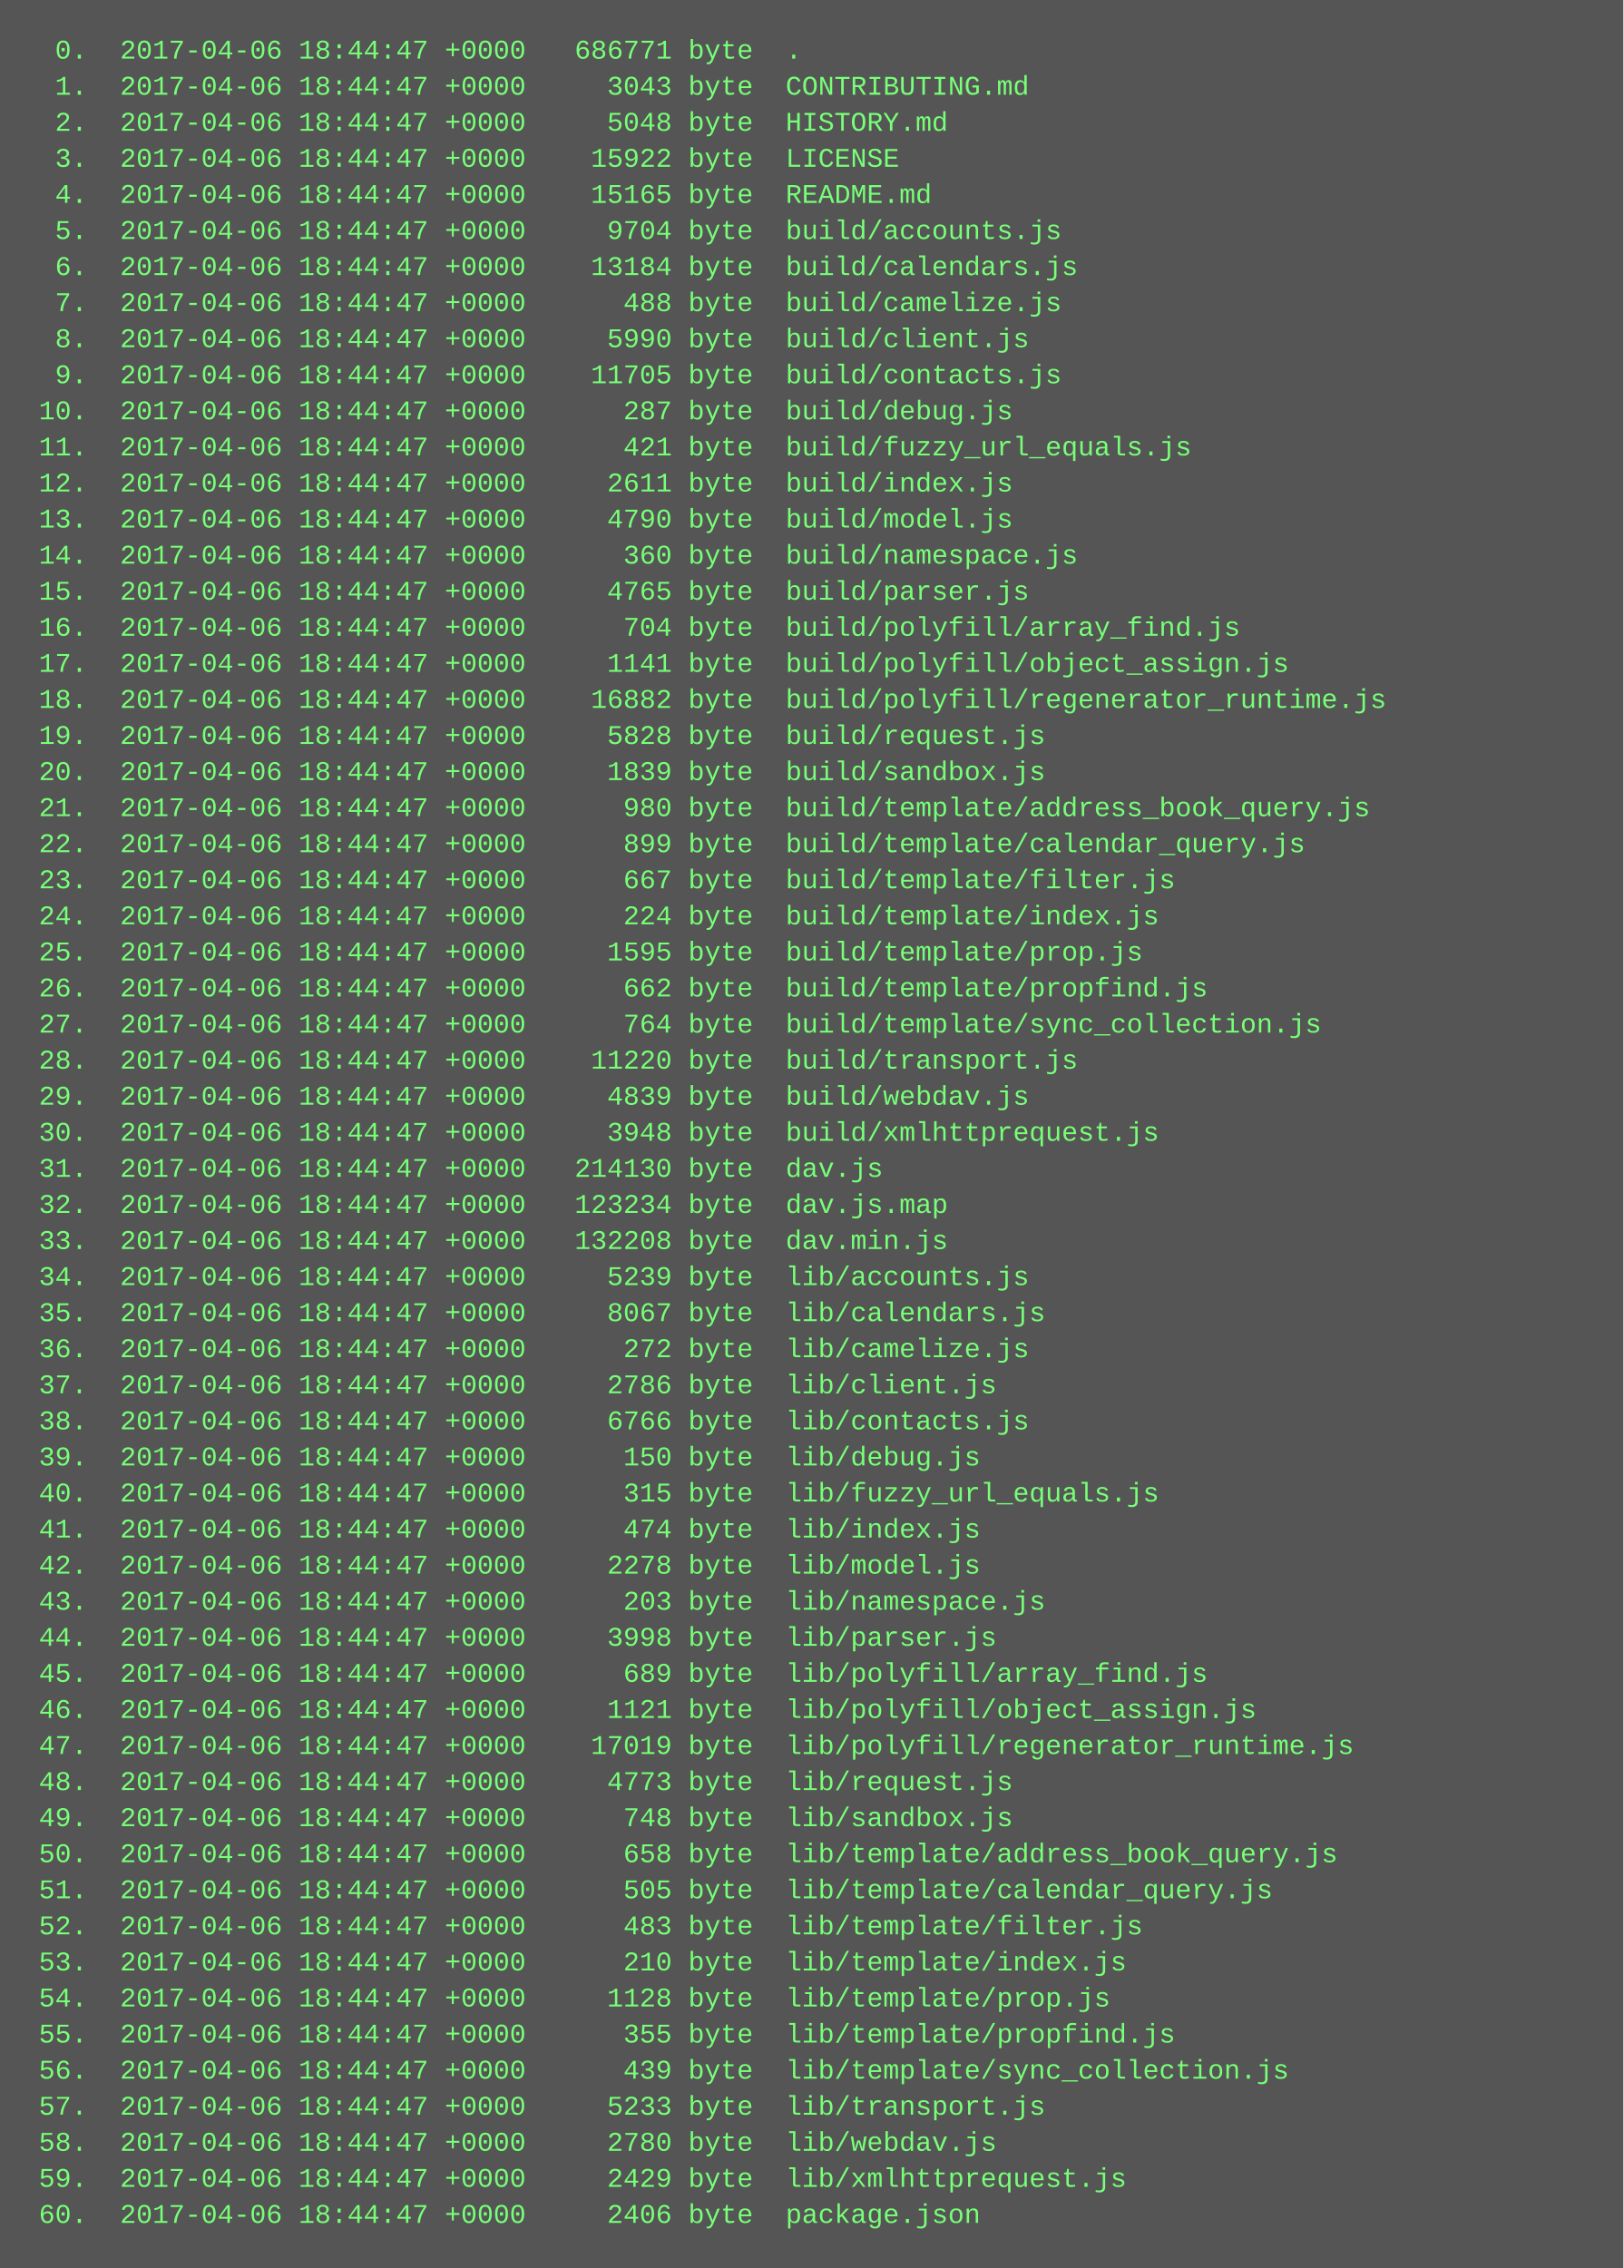
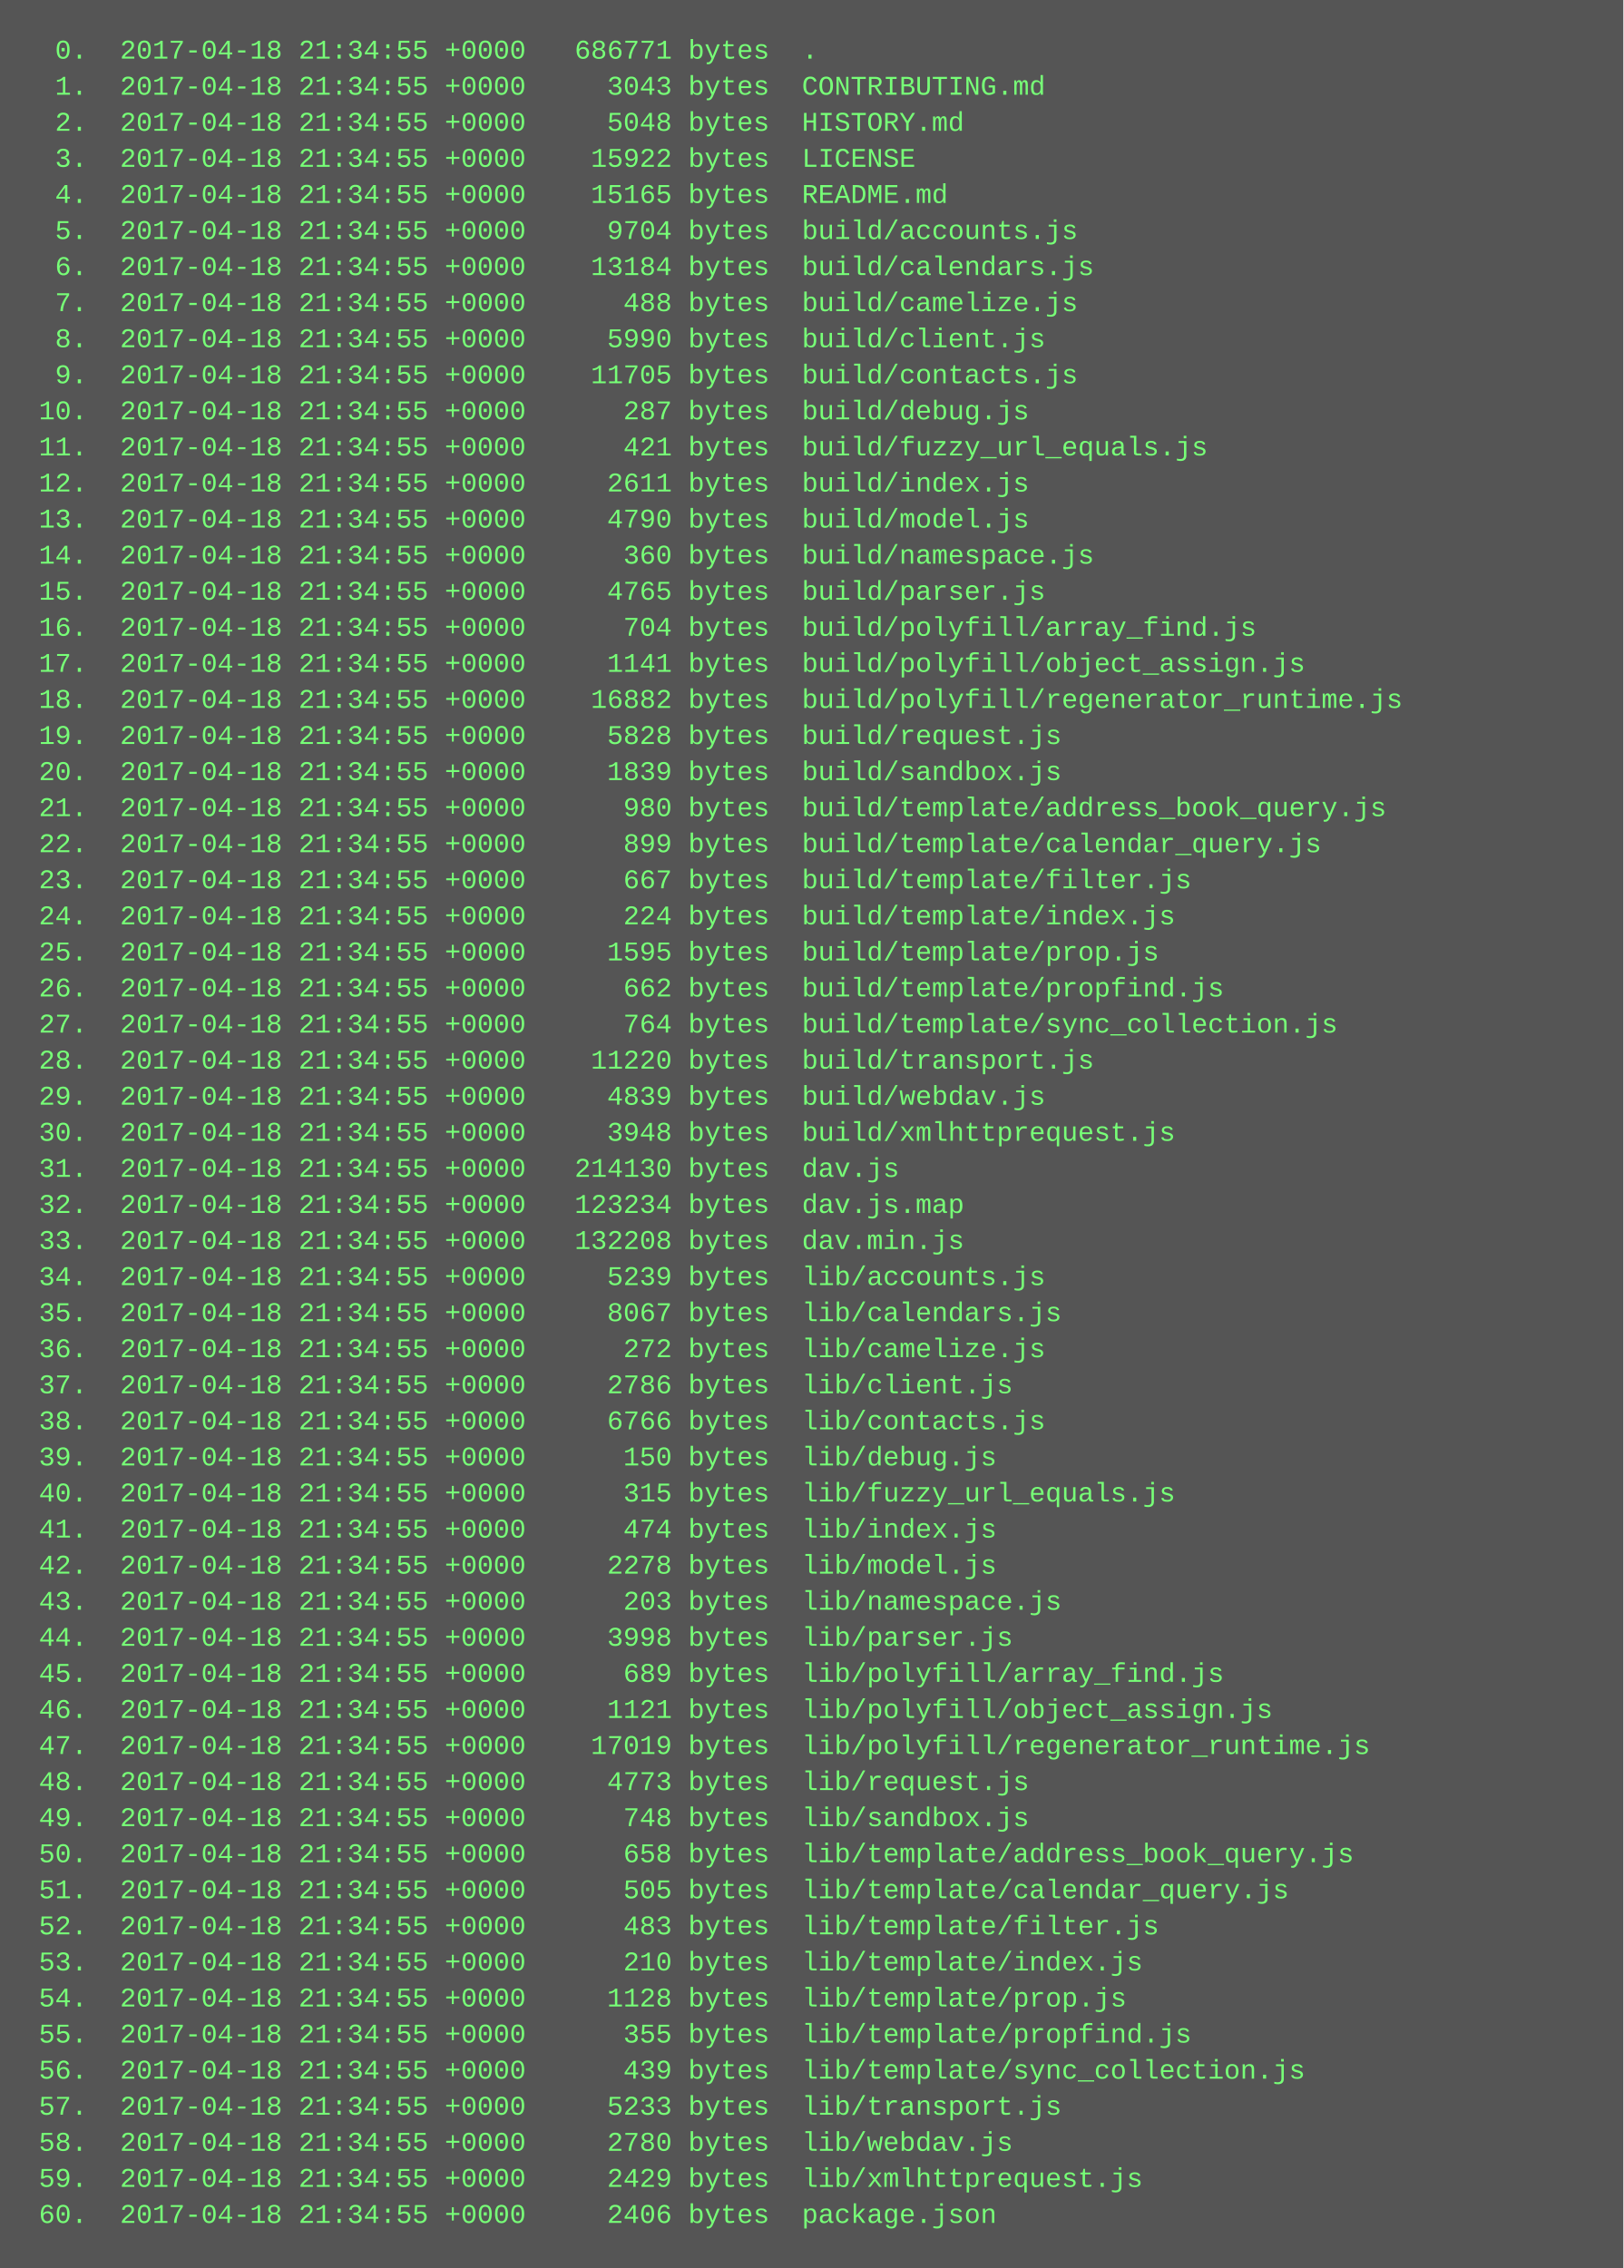
<svg xmlns="http://www.w3.org/2000/svg" height="1006" width="720">
  <rect height="1006" fill="#555" width="720" />
  <text fill="#7f7" font-family="Courier New" font-size="12" xml:space="preserve">
-     <tspan x="10" y="26">  0.  2017-04-06 18:44:47 +0000   686771 byte  .</tspan>
-     <tspan x="10" y="42">  1.  2017-04-06 18:44:47 +0000     3043 byte  CONTRIBUTING.md</tspan>
-     <tspan x="10" y="58">  2.  2017-04-06 18:44:47 +0000     5048 byte  HISTORY.md</tspan>
-     <tspan x="10" y="74">  3.  2017-04-06 18:44:47 +0000    15922 byte  LICENSE</tspan>
-     <tspan x="10" y="90">  4.  2017-04-06 18:44:47 +0000    15165 byte  README.md</tspan>
-     <tspan x="10" y="106">  5.  2017-04-06 18:44:47 +0000     9704 byte  build/accounts.js</tspan>
-     <tspan x="10" y="122">  6.  2017-04-06 18:44:47 +0000    13184 byte  build/calendars.js</tspan>
-     <tspan x="10" y="138">  7.  2017-04-06 18:44:47 +0000      488 byte  build/camelize.js</tspan>
-     <tspan x="10" y="154">  8.  2017-04-06 18:44:47 +0000     5990 byte  build/client.js</tspan>
-     <tspan x="10" y="170">  9.  2017-04-06 18:44:47 +0000    11705 byte  build/contacts.js</tspan>
-     <tspan x="10" y="186"> 10.  2017-04-06 18:44:47 +0000      287 byte  build/debug.js</tspan>
-     <tspan x="10" y="202"> 11.  2017-04-06 18:44:47 +0000      421 byte  build/fuzzy_url_equals.js</tspan>
-     <tspan x="10" y="218"> 12.  2017-04-06 18:44:47 +0000     2611 byte  build/index.js</tspan>
-     <tspan x="10" y="234"> 13.  2017-04-06 18:44:47 +0000     4790 byte  build/model.js</tspan>
-     <tspan x="10" y="250"> 14.  2017-04-06 18:44:47 +0000      360 byte  build/namespace.js</tspan>
-     <tspan x="10" y="266"> 15.  2017-04-06 18:44:47 +0000     4765 byte  build/parser.js</tspan>
-     <tspan x="10" y="282"> 16.  2017-04-06 18:44:47 +0000      704 byte  build/polyfill/array_find.js</tspan>
-     <tspan x="10" y="298"> 17.  2017-04-06 18:44:47 +0000     1141 byte  build/polyfill/object_assign.js</tspan>
-     <tspan x="10" y="314"> 18.  2017-04-06 18:44:47 +0000    16882 byte  build/polyfill/regenerator_runtime.js</tspan>
-     <tspan x="10" y="330"> 19.  2017-04-06 18:44:47 +0000     5828 byte  build/request.js</tspan>
-     <tspan x="10" y="346"> 20.  2017-04-06 18:44:47 +0000     1839 byte  build/sandbox.js</tspan>
-     <tspan x="10" y="362"> 21.  2017-04-06 18:44:47 +0000      980 byte  build/template/address_book_query.js</tspan>
-     <tspan x="10" y="378"> 22.  2017-04-06 18:44:47 +0000      899 byte  build/template/calendar_query.js</tspan>
-     <tspan x="10" y="394"> 23.  2017-04-06 18:44:47 +0000      667 byte  build/template/filter.js</tspan>
-     <tspan x="10" y="410"> 24.  2017-04-06 18:44:47 +0000      224 byte  build/template/index.js</tspan>
-     <tspan x="10" y="426"> 25.  2017-04-06 18:44:47 +0000     1595 byte  build/template/prop.js</tspan>
-     <tspan x="10" y="442"> 26.  2017-04-06 18:44:47 +0000      662 byte  build/template/propfind.js</tspan>
-     <tspan x="10" y="458"> 27.  2017-04-06 18:44:47 +0000      764 byte  build/template/sync_collection.js</tspan>
-     <tspan x="10" y="474"> 28.  2017-04-06 18:44:47 +0000    11220 byte  build/transport.js</tspan>
-     <tspan x="10" y="490"> 29.  2017-04-06 18:44:47 +0000     4839 byte  build/webdav.js</tspan>
-     <tspan x="10" y="506"> 30.  2017-04-06 18:44:47 +0000     3948 byte  build/xmlhttprequest.js</tspan>
-     <tspan x="10" y="522"> 31.  2017-04-06 18:44:47 +0000   214130 byte  dav.js</tspan>
-     <tspan x="10" y="538"> 32.  2017-04-06 18:44:47 +0000   123234 byte  dav.js.map</tspan>
-     <tspan x="10" y="554"> 33.  2017-04-06 18:44:47 +0000   132208 byte  dav.min.js</tspan>
-     <tspan x="10" y="570"> 34.  2017-04-06 18:44:47 +0000     5239 byte  lib/accounts.js</tspan>
-     <tspan x="10" y="586"> 35.  2017-04-06 18:44:47 +0000     8067 byte  lib/calendars.js</tspan>
-     <tspan x="10" y="602"> 36.  2017-04-06 18:44:47 +0000      272 byte  lib/camelize.js</tspan>
-     <tspan x="10" y="618"> 37.  2017-04-06 18:44:47 +0000     2786 byte  lib/client.js</tspan>
-     <tspan x="10" y="634"> 38.  2017-04-06 18:44:47 +0000     6766 byte  lib/contacts.js</tspan>
-     <tspan x="10" y="650"> 39.  2017-04-06 18:44:47 +0000      150 byte  lib/debug.js</tspan>
-     <tspan x="10" y="666"> 40.  2017-04-06 18:44:47 +0000      315 byte  lib/fuzzy_url_equals.js</tspan>
-     <tspan x="10" y="682"> 41.  2017-04-06 18:44:47 +0000      474 byte  lib/index.js</tspan>
-     <tspan x="10" y="698"> 42.  2017-04-06 18:44:47 +0000     2278 byte  lib/model.js</tspan>
-     <tspan x="10" y="714"> 43.  2017-04-06 18:44:47 +0000      203 byte  lib/namespace.js</tspan>
-     <tspan x="10" y="730"> 44.  2017-04-06 18:44:47 +0000     3998 byte  lib/parser.js</tspan>
-     <tspan x="10" y="746"> 45.  2017-04-06 18:44:47 +0000      689 byte  lib/polyfill/array_find.js</tspan>
-     <tspan x="10" y="762"> 46.  2017-04-06 18:44:47 +0000     1121 byte  lib/polyfill/object_assign.js</tspan>
-     <tspan x="10" y="778"> 47.  2017-04-06 18:44:47 +0000    17019 byte  lib/polyfill/regenerator_runtime.js</tspan>
-     <tspan x="10" y="794"> 48.  2017-04-06 18:44:47 +0000     4773 byte  lib/request.js</tspan>
-     <tspan x="10" y="810"> 49.  2017-04-06 18:44:47 +0000      748 byte  lib/sandbox.js</tspan>
-     <tspan x="10" y="826"> 50.  2017-04-06 18:44:47 +0000      658 byte  lib/template/address_book_query.js</tspan>
-     <tspan x="10" y="842"> 51.  2017-04-06 18:44:47 +0000      505 byte  lib/template/calendar_query.js</tspan>
-     <tspan x="10" y="858"> 52.  2017-04-06 18:44:47 +0000      483 byte  lib/template/filter.js</tspan>
-     <tspan x="10" y="874"> 53.  2017-04-06 18:44:47 +0000      210 byte  lib/template/index.js</tspan>
-     <tspan x="10" y="890"> 54.  2017-04-06 18:44:47 +0000     1128 byte  lib/template/prop.js</tspan>
-     <tspan x="10" y="906"> 55.  2017-04-06 18:44:47 +0000      355 byte  lib/template/propfind.js</tspan>
-     <tspan x="10" y="922"> 56.  2017-04-06 18:44:47 +0000      439 byte  lib/template/sync_collection.js</tspan>
-     <tspan x="10" y="938"> 57.  2017-04-06 18:44:47 +0000     5233 byte  lib/transport.js</tspan>
-     <tspan x="10" y="954"> 58.  2017-04-06 18:44:47 +0000     2780 byte  lib/webdav.js</tspan>
-     <tspan x="10" y="970"> 59.  2017-04-06 18:44:47 +0000     2429 byte  lib/xmlhttprequest.js</tspan>
-     <tspan x="10" y="986"> 60.  2017-04-06 18:44:47 +0000     2406 byte  package.json</tspan>
+     <tspan x="10" y="26">  0.  2017-04-18 21:34:55 +0000   686771 bytes  .</tspan>
+     <tspan x="10" y="42">  1.  2017-04-18 21:34:55 +0000     3043 bytes  CONTRIBUTING.md</tspan>
+     <tspan x="10" y="58">  2.  2017-04-18 21:34:55 +0000     5048 bytes  HISTORY.md</tspan>
+     <tspan x="10" y="74">  3.  2017-04-18 21:34:55 +0000    15922 bytes  LICENSE</tspan>
+     <tspan x="10" y="90">  4.  2017-04-18 21:34:55 +0000    15165 bytes  README.md</tspan>
+     <tspan x="10" y="106">  5.  2017-04-18 21:34:55 +0000     9704 bytes  build/accounts.js</tspan>
+     <tspan x="10" y="122">  6.  2017-04-18 21:34:55 +0000    13184 bytes  build/calendars.js</tspan>
+     <tspan x="10" y="138">  7.  2017-04-18 21:34:55 +0000      488 bytes  build/camelize.js</tspan>
+     <tspan x="10" y="154">  8.  2017-04-18 21:34:55 +0000     5990 bytes  build/client.js</tspan>
+     <tspan x="10" y="170">  9.  2017-04-18 21:34:55 +0000    11705 bytes  build/contacts.js</tspan>
+     <tspan x="10" y="186"> 10.  2017-04-18 21:34:55 +0000      287 bytes  build/debug.js</tspan>
+     <tspan x="10" y="202"> 11.  2017-04-18 21:34:55 +0000      421 bytes  build/fuzzy_url_equals.js</tspan>
+     <tspan x="10" y="218"> 12.  2017-04-18 21:34:55 +0000     2611 bytes  build/index.js</tspan>
+     <tspan x="10" y="234"> 13.  2017-04-18 21:34:55 +0000     4790 bytes  build/model.js</tspan>
+     <tspan x="10" y="250"> 14.  2017-04-18 21:34:55 +0000      360 bytes  build/namespace.js</tspan>
+     <tspan x="10" y="266"> 15.  2017-04-18 21:34:55 +0000     4765 bytes  build/parser.js</tspan>
+     <tspan x="10" y="282"> 16.  2017-04-18 21:34:55 +0000      704 bytes  build/polyfill/array_find.js</tspan>
+     <tspan x="10" y="298"> 17.  2017-04-18 21:34:55 +0000     1141 bytes  build/polyfill/object_assign.js</tspan>
+     <tspan x="10" y="314"> 18.  2017-04-18 21:34:55 +0000    16882 bytes  build/polyfill/regenerator_runtime.js</tspan>
+     <tspan x="10" y="330"> 19.  2017-04-18 21:34:55 +0000     5828 bytes  build/request.js</tspan>
+     <tspan x="10" y="346"> 20.  2017-04-18 21:34:55 +0000     1839 bytes  build/sandbox.js</tspan>
+     <tspan x="10" y="362"> 21.  2017-04-18 21:34:55 +0000      980 bytes  build/template/address_book_query.js</tspan>
+     <tspan x="10" y="378"> 22.  2017-04-18 21:34:55 +0000      899 bytes  build/template/calendar_query.js</tspan>
+     <tspan x="10" y="394"> 23.  2017-04-18 21:34:55 +0000      667 bytes  build/template/filter.js</tspan>
+     <tspan x="10" y="410"> 24.  2017-04-18 21:34:55 +0000      224 bytes  build/template/index.js</tspan>
+     <tspan x="10" y="426"> 25.  2017-04-18 21:34:55 +0000     1595 bytes  build/template/prop.js</tspan>
+     <tspan x="10" y="442"> 26.  2017-04-18 21:34:55 +0000      662 bytes  build/template/propfind.js</tspan>
+     <tspan x="10" y="458"> 27.  2017-04-18 21:34:55 +0000      764 bytes  build/template/sync_collection.js</tspan>
+     <tspan x="10" y="474"> 28.  2017-04-18 21:34:55 +0000    11220 bytes  build/transport.js</tspan>
+     <tspan x="10" y="490"> 29.  2017-04-18 21:34:55 +0000     4839 bytes  build/webdav.js</tspan>
+     <tspan x="10" y="506"> 30.  2017-04-18 21:34:55 +0000     3948 bytes  build/xmlhttprequest.js</tspan>
+     <tspan x="10" y="522"> 31.  2017-04-18 21:34:55 +0000   214130 bytes  dav.js</tspan>
+     <tspan x="10" y="538"> 32.  2017-04-18 21:34:55 +0000   123234 bytes  dav.js.map</tspan>
+     <tspan x="10" y="554"> 33.  2017-04-18 21:34:55 +0000   132208 bytes  dav.min.js</tspan>
+     <tspan x="10" y="570"> 34.  2017-04-18 21:34:55 +0000     5239 bytes  lib/accounts.js</tspan>
+     <tspan x="10" y="586"> 35.  2017-04-18 21:34:55 +0000     8067 bytes  lib/calendars.js</tspan>
+     <tspan x="10" y="602"> 36.  2017-04-18 21:34:55 +0000      272 bytes  lib/camelize.js</tspan>
+     <tspan x="10" y="618"> 37.  2017-04-18 21:34:55 +0000     2786 bytes  lib/client.js</tspan>
+     <tspan x="10" y="634"> 38.  2017-04-18 21:34:55 +0000     6766 bytes  lib/contacts.js</tspan>
+     <tspan x="10" y="650"> 39.  2017-04-18 21:34:55 +0000      150 bytes  lib/debug.js</tspan>
+     <tspan x="10" y="666"> 40.  2017-04-18 21:34:55 +0000      315 bytes  lib/fuzzy_url_equals.js</tspan>
+     <tspan x="10" y="682"> 41.  2017-04-18 21:34:55 +0000      474 bytes  lib/index.js</tspan>
+     <tspan x="10" y="698"> 42.  2017-04-18 21:34:55 +0000     2278 bytes  lib/model.js</tspan>
+     <tspan x="10" y="714"> 43.  2017-04-18 21:34:55 +0000      203 bytes  lib/namespace.js</tspan>
+     <tspan x="10" y="730"> 44.  2017-04-18 21:34:55 +0000     3998 bytes  lib/parser.js</tspan>
+     <tspan x="10" y="746"> 45.  2017-04-18 21:34:55 +0000      689 bytes  lib/polyfill/array_find.js</tspan>
+     <tspan x="10" y="762"> 46.  2017-04-18 21:34:55 +0000     1121 bytes  lib/polyfill/object_assign.js</tspan>
+     <tspan x="10" y="778"> 47.  2017-04-18 21:34:55 +0000    17019 bytes  lib/polyfill/regenerator_runtime.js</tspan>
+     <tspan x="10" y="794"> 48.  2017-04-18 21:34:55 +0000     4773 bytes  lib/request.js</tspan>
+     <tspan x="10" y="810"> 49.  2017-04-18 21:34:55 +0000      748 bytes  lib/sandbox.js</tspan>
+     <tspan x="10" y="826"> 50.  2017-04-18 21:34:55 +0000      658 bytes  lib/template/address_book_query.js</tspan>
+     <tspan x="10" y="842"> 51.  2017-04-18 21:34:55 +0000      505 bytes  lib/template/calendar_query.js</tspan>
+     <tspan x="10" y="858"> 52.  2017-04-18 21:34:55 +0000      483 bytes  lib/template/filter.js</tspan>
+     <tspan x="10" y="874"> 53.  2017-04-18 21:34:55 +0000      210 bytes  lib/template/index.js</tspan>
+     <tspan x="10" y="890"> 54.  2017-04-18 21:34:55 +0000     1128 bytes  lib/template/prop.js</tspan>
+     <tspan x="10" y="906"> 55.  2017-04-18 21:34:55 +0000      355 bytes  lib/template/propfind.js</tspan>
+     <tspan x="10" y="922"> 56.  2017-04-18 21:34:55 +0000      439 bytes  lib/template/sync_collection.js</tspan>
+     <tspan x="10" y="938"> 57.  2017-04-18 21:34:55 +0000     5233 bytes  lib/transport.js</tspan>
+     <tspan x="10" y="954"> 58.  2017-04-18 21:34:55 +0000     2780 bytes  lib/webdav.js</tspan>
+     <tspan x="10" y="970"> 59.  2017-04-18 21:34:55 +0000     2429 bytes  lib/xmlhttprequest.js</tspan>
+     <tspan x="10" y="986"> 60.  2017-04-18 21:34:55 +0000     2406 bytes  package.json</tspan>
  </text>
</svg>
